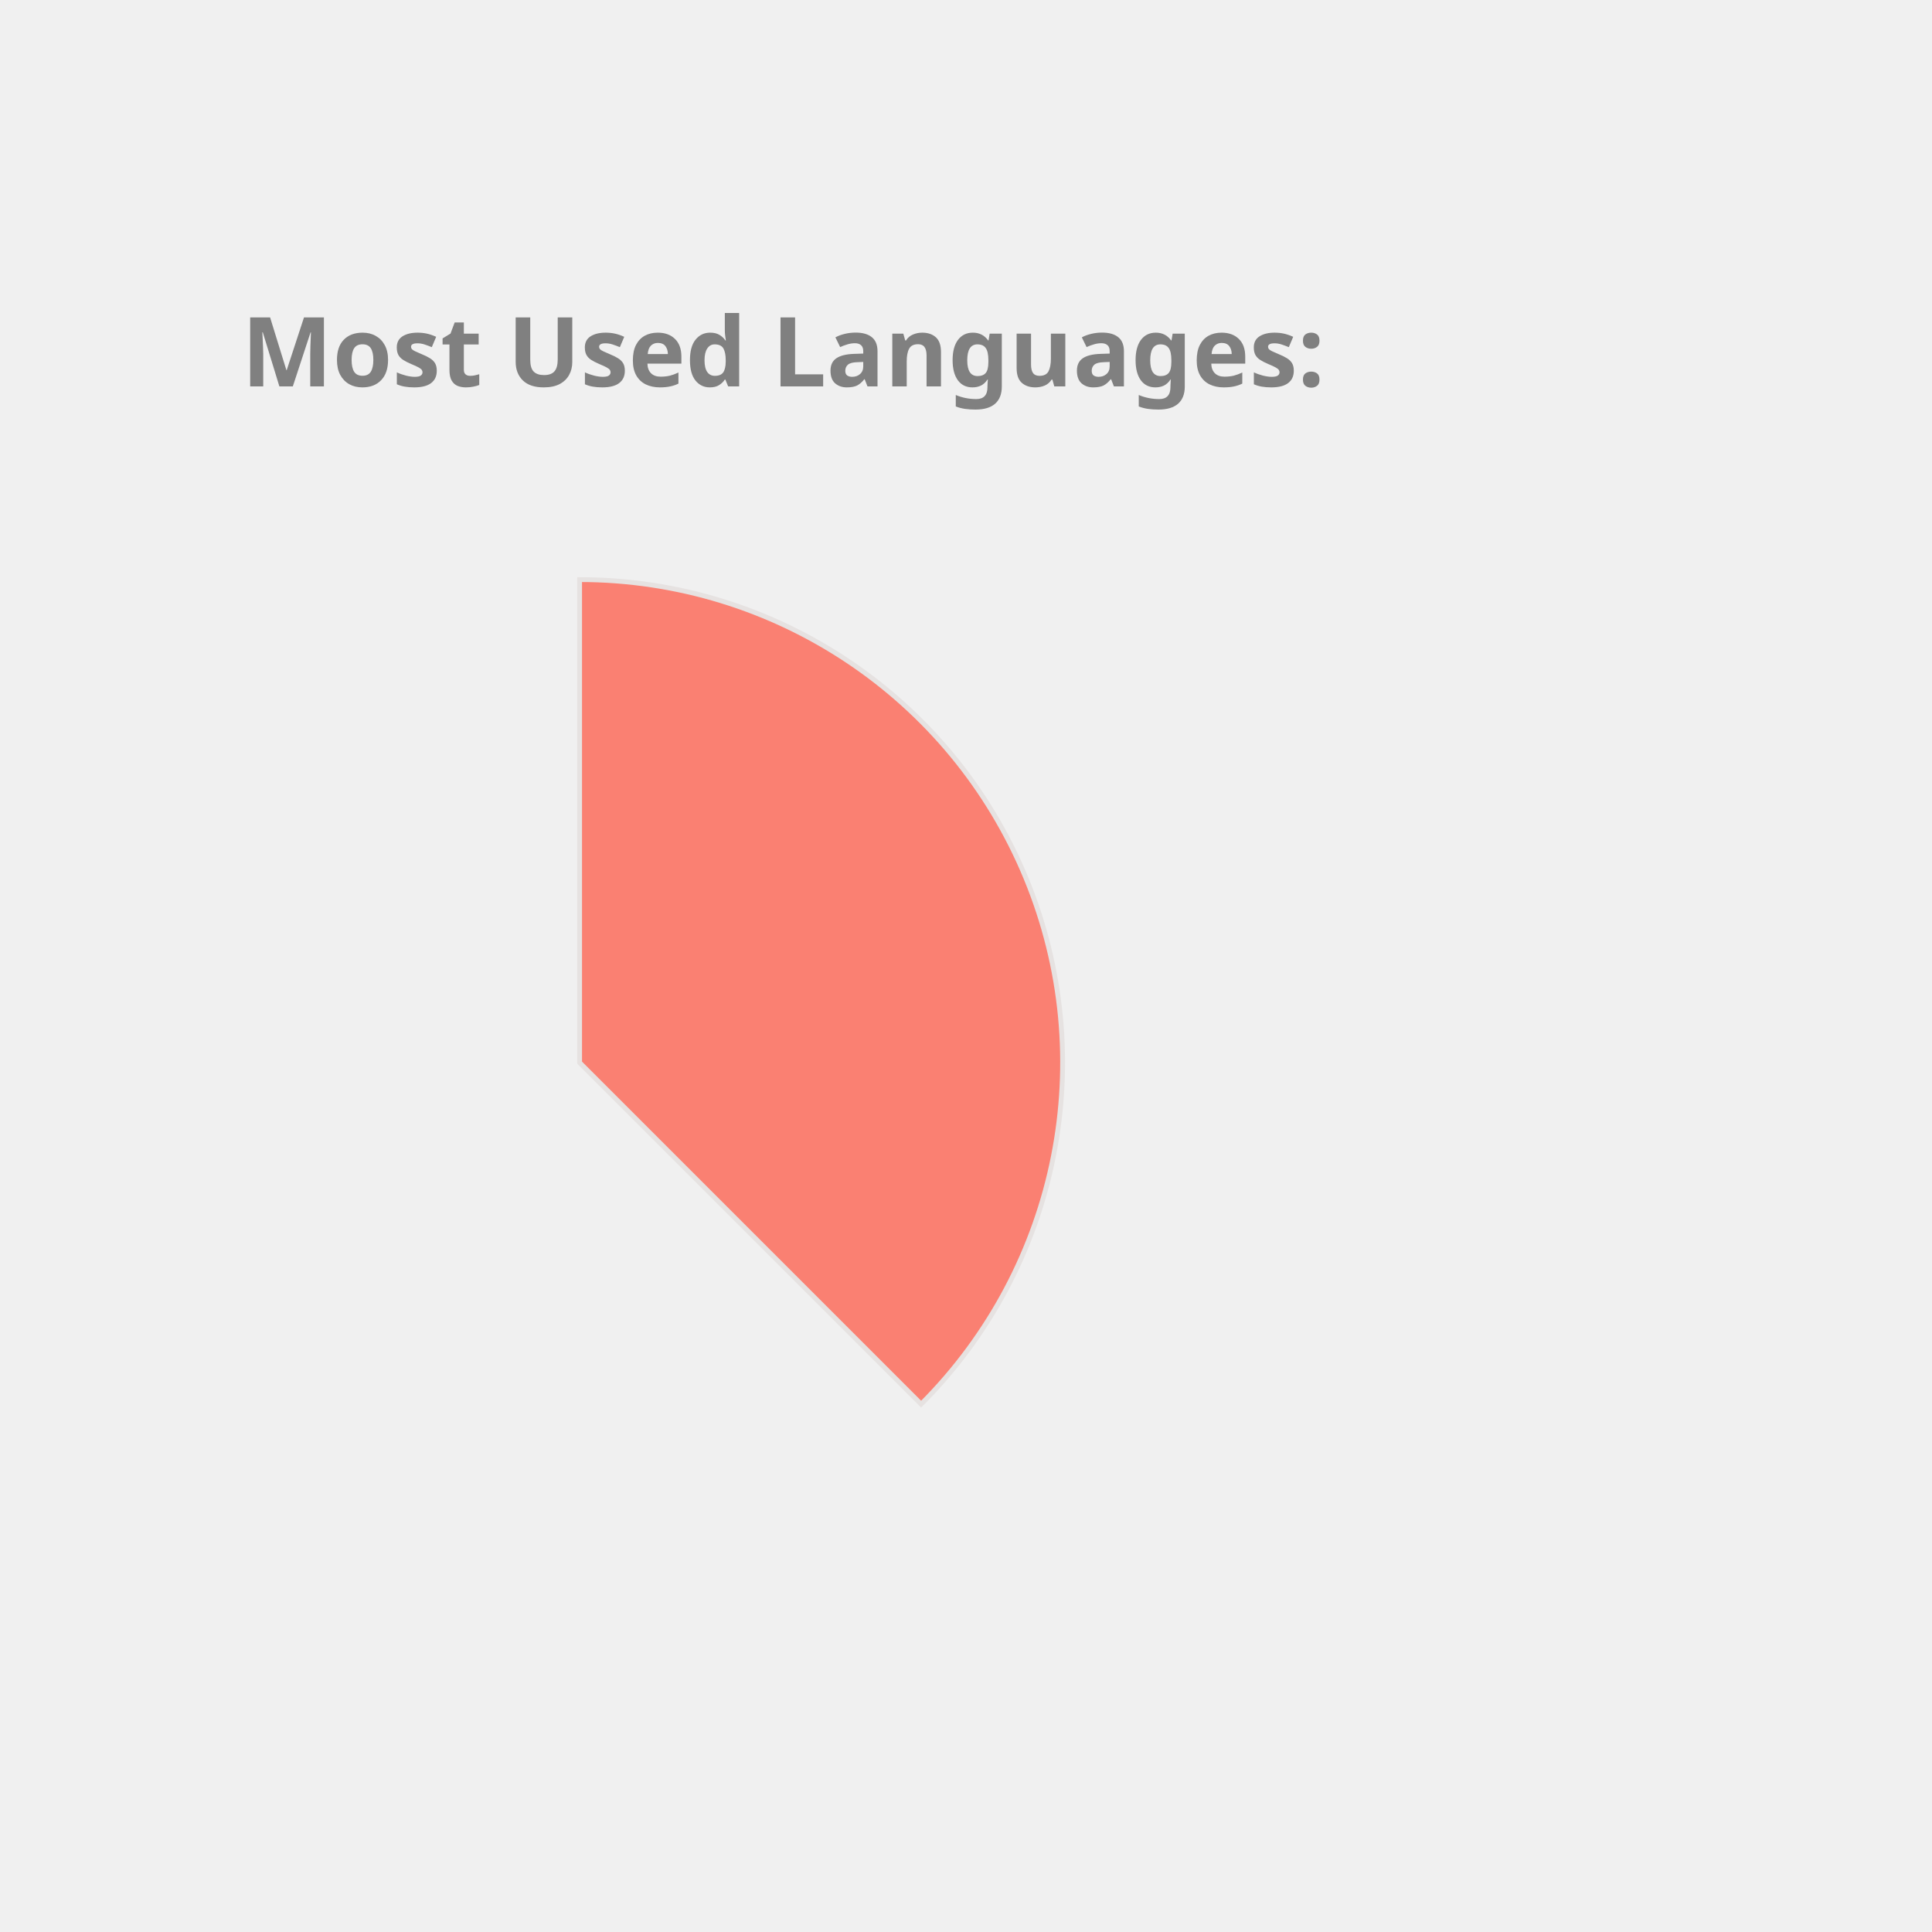
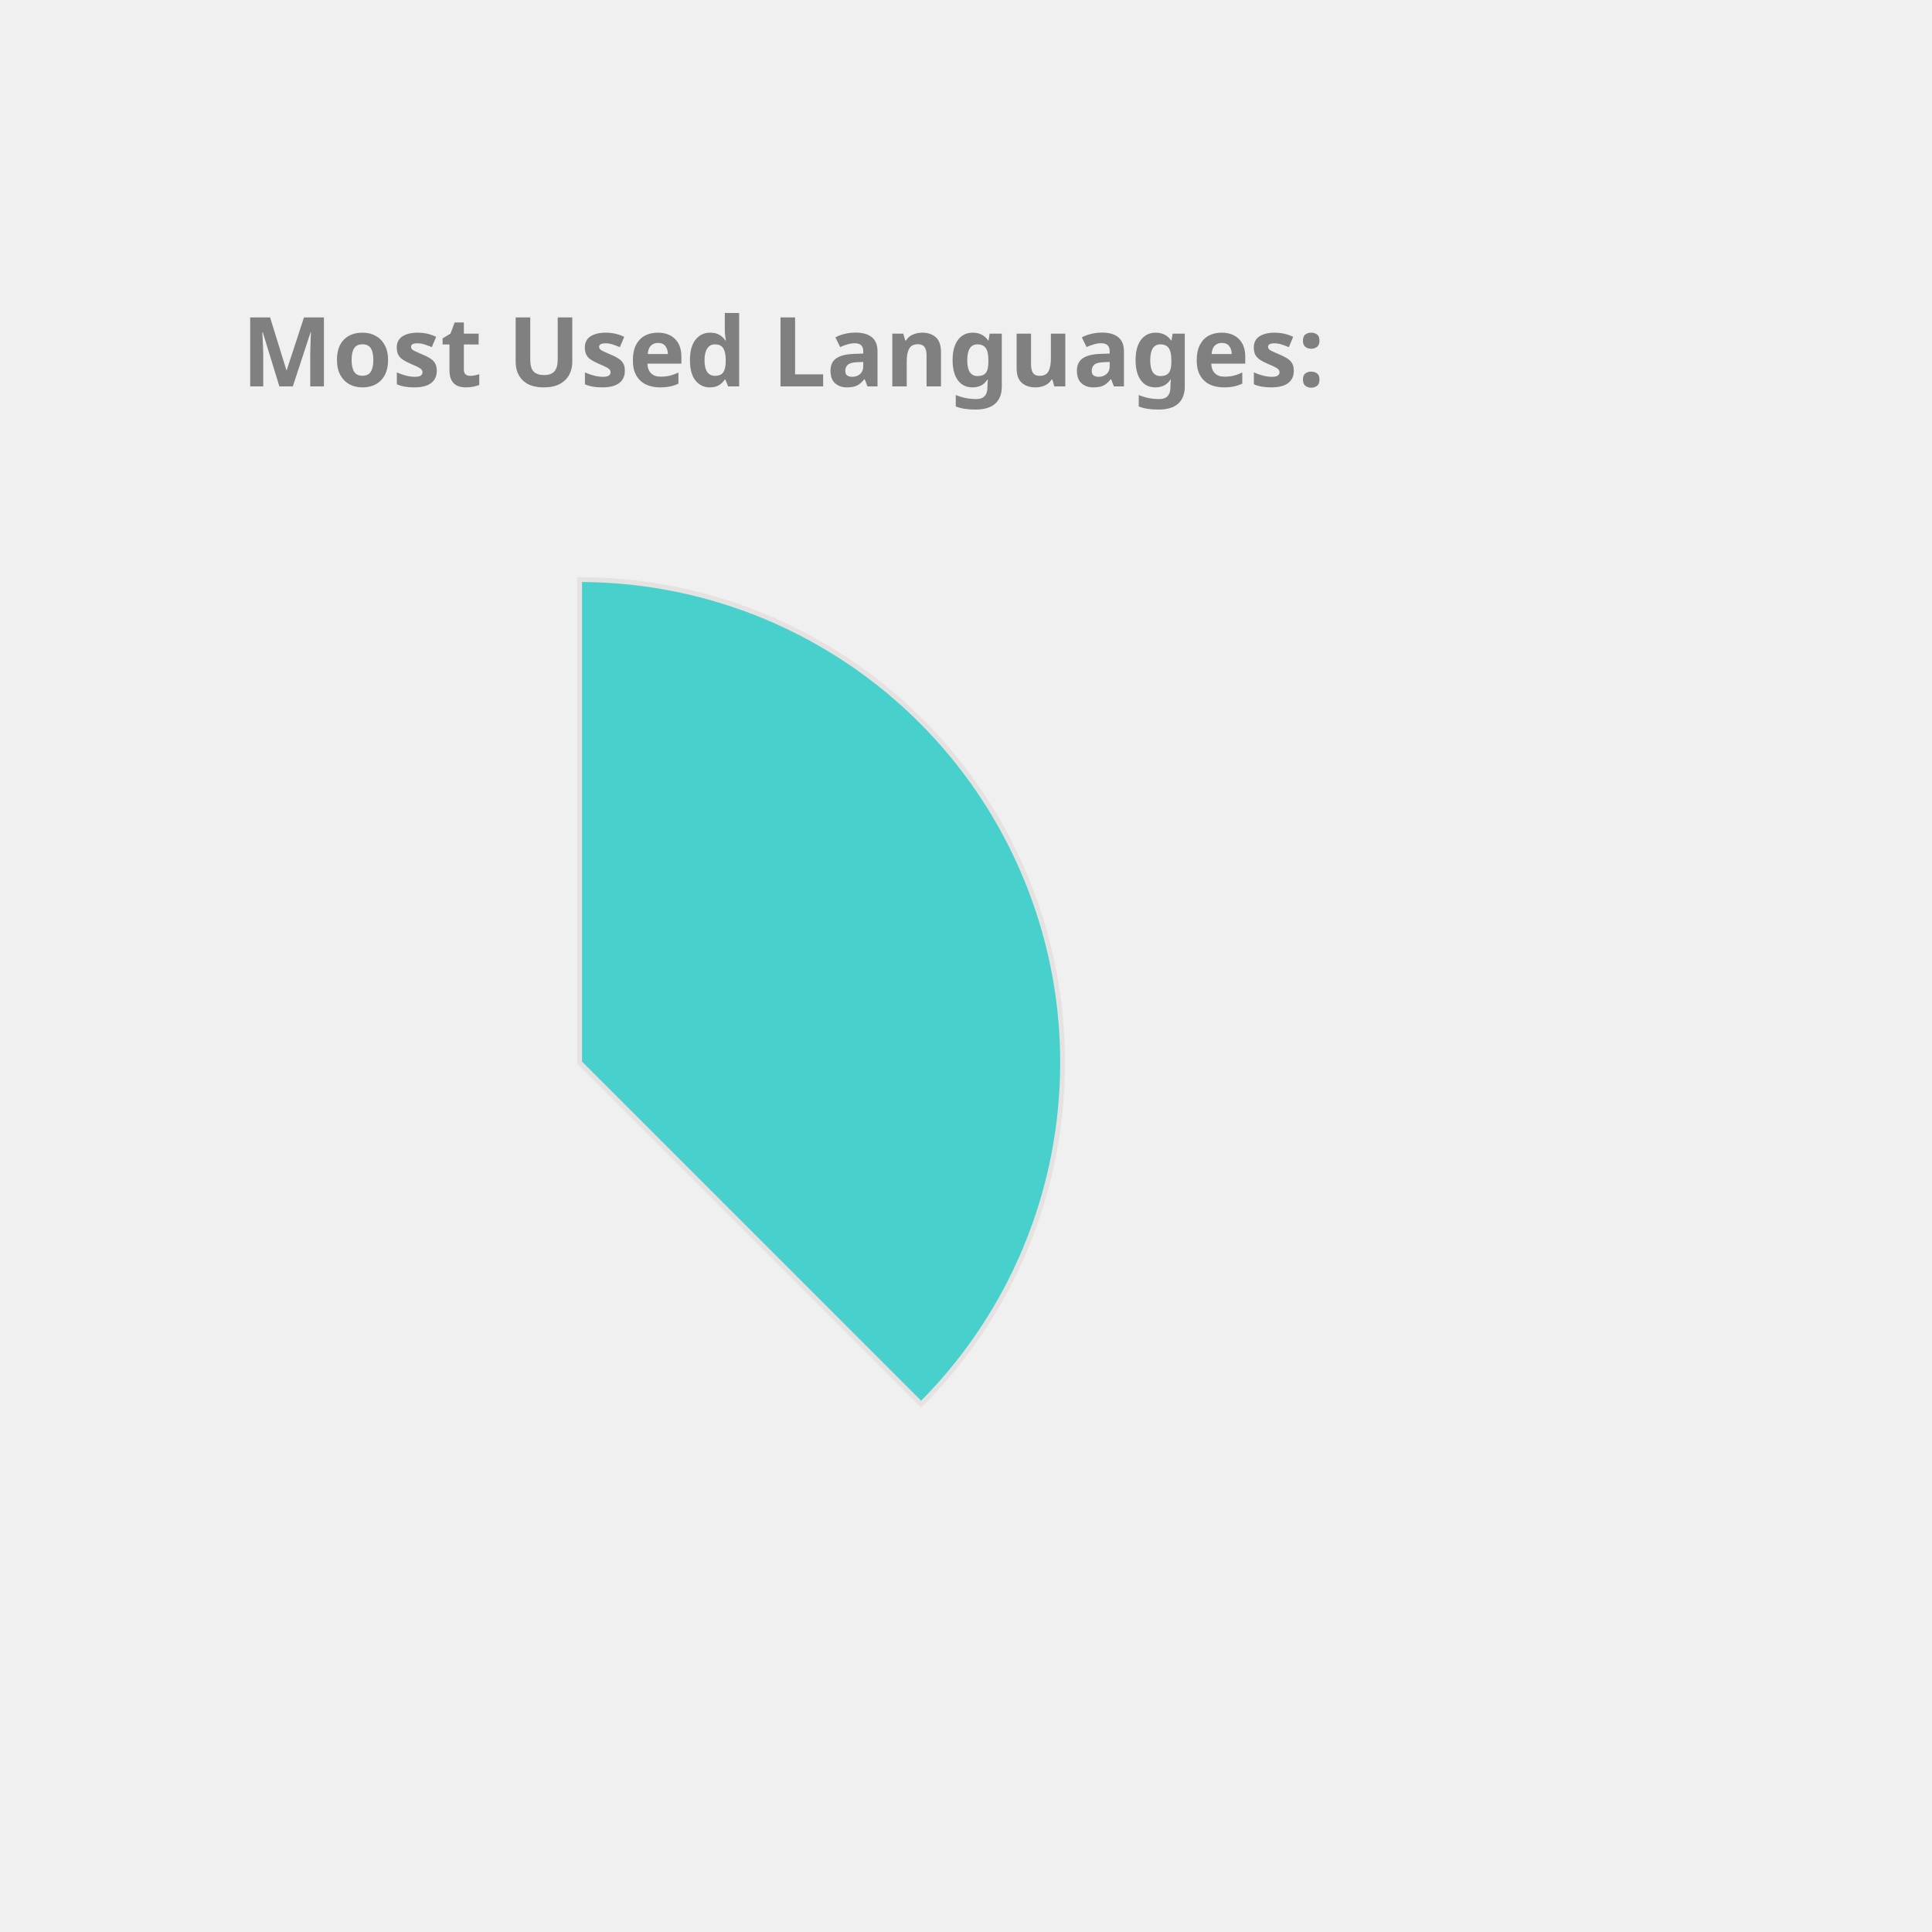
<svg xmlns="http://www.w3.org/2000/svg" height="350px" width="350px" viewBox="0 0 400 400">
  <style> 
        .label {
                font: bold 20px sans-serif;
                color: #404040;
                -webkit-text-stroke: 1px white;
        }

        path {
                stroke: #E6E2E1;
                stroke-width: 1px;
                transform: translate(60px, 100px);
        }

        .path_1 {
                animation: fadeIn 5s linear forwards;
        }

        .path_2 {
                transform: scale(0);
                animation: fadeIn 5s linear forwards 5s;
        }


        
        .path_3 {
                transform: scale(0);
                animation: fadeIn 5s linear forwards 10s;
        }


        .path_4 {
                transform: scale(0);
                animation: fadeIn 5s linear forwards 15s;
        }

        .path_5 {
                transform: scale(0);
                animation: fadeIn 5s linear forwards 20s;
        }

        .path_6 {
                transform: scale(0);
                animation: fadeIn 5s linear forwards 25s;
        }

        .path_7 {
                transform: scale(0);
                animation: fadeIn 5s linear forwards 30s;
        }

        .path_8 {
                transform: scale(0);
                animation: fadeIn 5s linear forwards 35s;
        }

        .path_9 {
                transform: scale(0);
                animation: fadeIn 5s linear forwards 40s;
        }

        .path_10 {
                transform: scale(0);
                animation: fadeIn 5s linear forwards 45s;
        }

        @keyframes fadeIn {
                0% {                        
                        transform: translate(250px, 300px) rotate(0deg) scale(0);
                        
                }
                50% {
                        transform: translate(150px, 220px) rotate(180deg) scale(0.5);
                        
                }
                
                100% {
                        transform: translate(60px, 120px) rotate(360deg) scale(1);
                        
                }
        }
        .txt_1 {
                opacity: 0;
                animation: txtShow 5s linear forwards 0s;
        }

        .txt_2 {
                opacity: 0;
                animation: txtShow 5s linear forwards 5s;
        }

        .txt_3 {
                opacity: 0;
                animation: txtShow 5s linear forwards 10s;
        }

        .txt_4 {
                opacity: 0;
                animation: txtShow 5s linear forwards 15s;
        }

        .txt_5 {
                opacity: 0;
                animation: txtShow 5s linear forwards 20s;
        }

        .txt_6 {
                opacity: 0;
                animation: txtShow 5s linear forwards 25s;
        }

        .txt_7 {
                opacity: 0;
                animation: txtShow 5s linear forwards 30s;
        }

        .txt_8 {
                opacity: 0;
                animation: txtShow 5s linear forwards 35s;
        }

        .txt_9 {
                opacity: 0;
                animation: txtShow 5s linear forwards 40s;
        }

        .txt_10 {
                opacity: 0;
                animation: txtShow 5s linear forwards 45s;
        }

        @keyframes txtShow {
                0% {                        
                        opacity: 0;
                        transform: translate(0px, 0px) scale(0);
                }
                100% {
                        opacity: 1;
                        transform: translate(0px, 0px) scale(1);
                        
                }
        }
</style>
-   <path class="path_1" d="M 60,120 L 60,20 A 100,100 0 0 1 130.711,190.711 Z" fill="Salmon" stroke="#fff" stroke-width="2" />
-   <text class="txt_1" x="260" y="150" fill="Salmon" stroke="Salmon" stroke-width="1">Java</text>
-   <path class="path_2" d="M 60,120 L 130.711,190.711 A 100,100 0 0 1 -19.779,180.293 Z" fill="Gold" stroke="#fff" stroke-width="2" />
-   <text class="txt_2" x="260" y="170" fill="Gold" stroke="Gold" stroke-width="1">TypeScript</text>
+   <path class="path_1" d="M 60,120 L 60,20 A 100,100 0 0 1 130.711,190.711 Z" fill="MediumTurquoise" stroke="#fff" stroke-width="2" />
+   <text class="txt_1" x="260" y="150" fill="MediumTurquoise" stroke="MediumTurquoise" stroke-width="1">Java</text>
+   <path class="path_2" d="M 60,120 L 130.711,190.711 A 100,100 0 0 1 -19.779,180.293 Z" fill="Coral" stroke="#fff" stroke-width="2" />
+   <text class="txt_2" x="260" y="170" fill="Coral" stroke="Coral" stroke-width="1">TypeScript</text>
  <path class="path_3" d="M 60,120 L -19.779,180.293 A 100,100 0 0 1 -30.483,77.422 Z" fill="Orange" stroke="#fff" stroke-width="2" />
  <text class="txt_3" x="260" y="190" fill="Orange" stroke="Orange" stroke-width="1">JavaScript</text>
-   <path class="path_4" d="M 60,120 L -30.483,77.422 A 100,100 0 0 1 -11.154,49.735 Z" fill="Pink" stroke="#fff" stroke-width="2" />
-   <text class="txt_4" x="260" y="210" fill="Pink" stroke="Pink" stroke-width="1">HTML</text>
-   <path class="path_5" d="M 60,120 L -11.154,49.735 A 100,100 0 0 1 9.638,33.608 Z" fill="Tan" stroke="#fff" stroke-width="2" />
-   <text class="txt_5" x="260" y="230" fill="Tan" stroke="Tan" stroke-width="1">Sass</text>
-   <path class="path_6" d="M 60,120 L 9.638,33.608 A 100,100 0 0 1 29.696,24.702 Z" fill="DarkKhaki" stroke="#fff" stroke-width="2" />
-   <text class="txt_6" x="260" y="250" fill="DarkKhaki" stroke="DarkKhaki" stroke-width="1">CSS</text>
-   <path class="path_7" d="M 60,120 L 29.696,24.702 A 100,100 0 0 1 39.414,22.142 Z" fill="SteelBlue" stroke="#fff" stroke-width="2" />
-   <text class="txt_7" x="260" y="270" fill="SteelBlue" stroke="SteelBlue" stroke-width="1">Python</text>
-   <path class="path_8" d="M 60,120 L 39.414,22.142 A 100,100 0 0 1 48.714,20.639 Z" fill="LightSeaGreen" stroke="#fff" stroke-width="2" />
-   <text class="txt_8" x="260" y="290" fill="LightSeaGreen" stroke="LightSeaGreen" stroke-width="1">Batchfile</text>
-   <path class="path_9" d="M 60,120 L 48.714,20.639 A 100,100 0 0 1 54.976,20.126 Z" fill="Tomato" stroke="#fff" stroke-width="2" />
-   <text class="txt_9" x="260" y="310" fill="Tomato" stroke="Tomato" stroke-width="1">SCSS</text>
-   <path class="path_10" d="M 60,120 L 54.976,20.126 A 100,100 0 0 1 59.372,20.002 Z" fill="MediumAquaMarine" stroke="#fff" stroke-width="2" />
-   <text class="txt_10" x="260" y="330" fill="MediumAquaMarine" stroke="MediumAquaMarine" stroke-width="1">Mustache</text>
+   <path class="path_4" d="M 60,120 L -30.483,77.422 A 100,100 0 0 1 -11.154,49.735 Z" fill="Crimson" stroke="#fff" stroke-width="2" />
+   <text class="txt_4" x="260" y="210" fill="Crimson" stroke="Crimson" stroke-width="1">HTML</text>
+   <path class="path_5" d="M 60,120 L -11.154,49.735 A 100,100 0 0 1 9.638,33.608 Z" fill="MediumSlateBlue" stroke="#fff" stroke-width="2" />
+   <text class="txt_5" x="260" y="230" fill="MediumSlateBlue" stroke="MediumSlateBlue" stroke-width="1">Sass</text>
+   <path class="path_6" d="M 60,120 L 9.638,33.608 A 100,100 0 0 1 29.696,24.702 Z" fill="SteelBlue" stroke="#fff" stroke-width="2" />
+   <text class="txt_6" x="260" y="250" fill="SteelBlue" stroke="SteelBlue" stroke-width="1">CSS</text>
+   <path class="path_7" d="M 60,120 L 29.696,24.702 A 100,100 0 0 1 39.414,22.142 Z" fill="RosyBrown" stroke="#fff" stroke-width="2" />
+   <text class="txt_7" x="260" y="270" fill="RosyBrown" stroke="RosyBrown" stroke-width="1">Python</text>
+   <path class="path_8" d="M 60,120 L 39.414,22.142 A 100,100 0 0 1 48.714,20.639 Z" fill="Pink" stroke="#fff" stroke-width="2" />
+   <text class="txt_8" x="260" y="290" fill="Pink" stroke="Pink" stroke-width="1">Batchfile</text>
+   <path class="path_9" d="M 60,120 L 48.714,20.639 A 100,100 0 0 1 54.976,20.126 Z" fill="Salmon" stroke="#fff" stroke-width="2" />
+   <text class="txt_9" x="260" y="310" fill="Salmon" stroke="Salmon" stroke-width="1">SCSS</text>
+   <path class="path_10" d="M 60,120 L 54.976,20.126 A 100,100 0 0 1 59.372,20.002 Z" fill="Gold" stroke="#fff" stroke-width="2" />
+   <text class="txt_10" x="260" y="330" fill="Gold" stroke="Gold" stroke-width="1">Mustache</text>
  <g class="label">
    <text x="50" y="80" fill="grey">Most Used Languages:</text>
  </g>
</svg>
